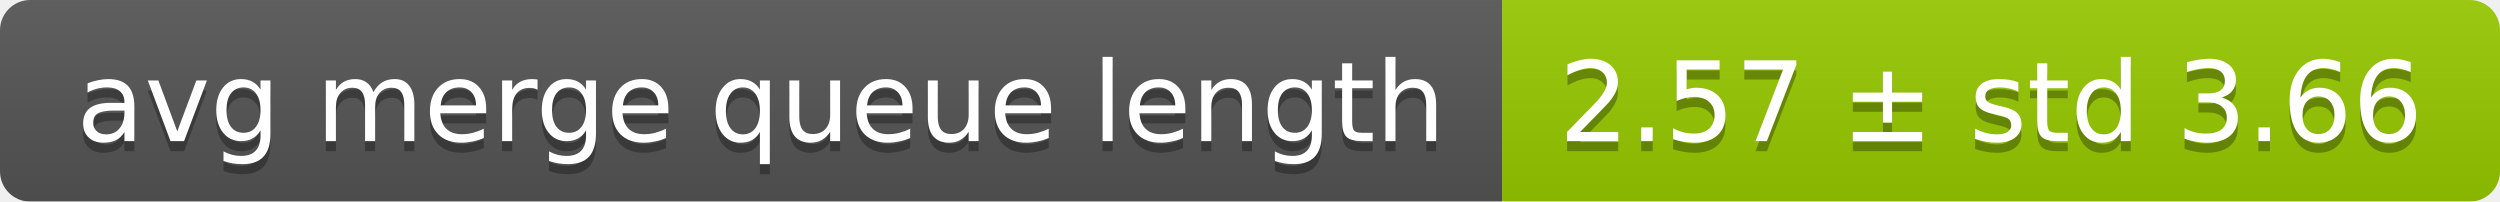
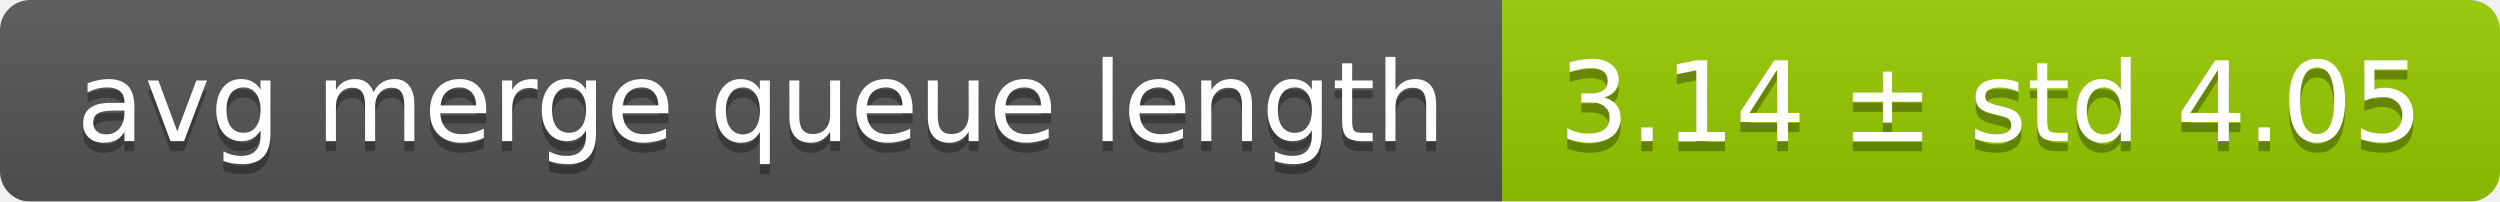
<svg xmlns="http://www.w3.org/2000/svg" width="248" height="20">
  <linearGradient id="smooth" x2="0" y2="100%">
    <stop offset="0" stop-color="#bbb" stop-opacity=".1" />
    <stop offset="1" stop-opacity=".1" />
  </linearGradient>
  <mask id="round">
    <rect width="248" height="20" rx="3" fill="#fff" />
  </mask>
  <g mask="url(#round)">
    <rect width="149" height="20" fill="#555" />
    <rect x="149" width="99" height="20" fill="#97ca00" />
    <rect width="248" height="20" fill="url(#smooth)" />
  </g>
  <g fill="#fff" text-anchor="middle" font-family="DejaVu Sans,Verdana,Geneva,sans-serif" font-size="11">
    <text x="75.5" y="15" fill="#010101" fill-opacity=".3">avg merge queue length</text>
    <text x="75.5" y="14">avg merge queue length</text>
-     <text x="197.5" y="15" fill="#010101" fill-opacity=".3">2.57 ± std 3.66</text>
-     <text x="197.5" y="14">2.57 ± std 3.66</text>
+     <text x="197.5" y="15" fill="#010101" fill-opacity=".3">3.14 ± std 4.05</text>
+     <text x="197.5" y="14">3.14 ± std 4.05</text>
  </g>
</svg>
